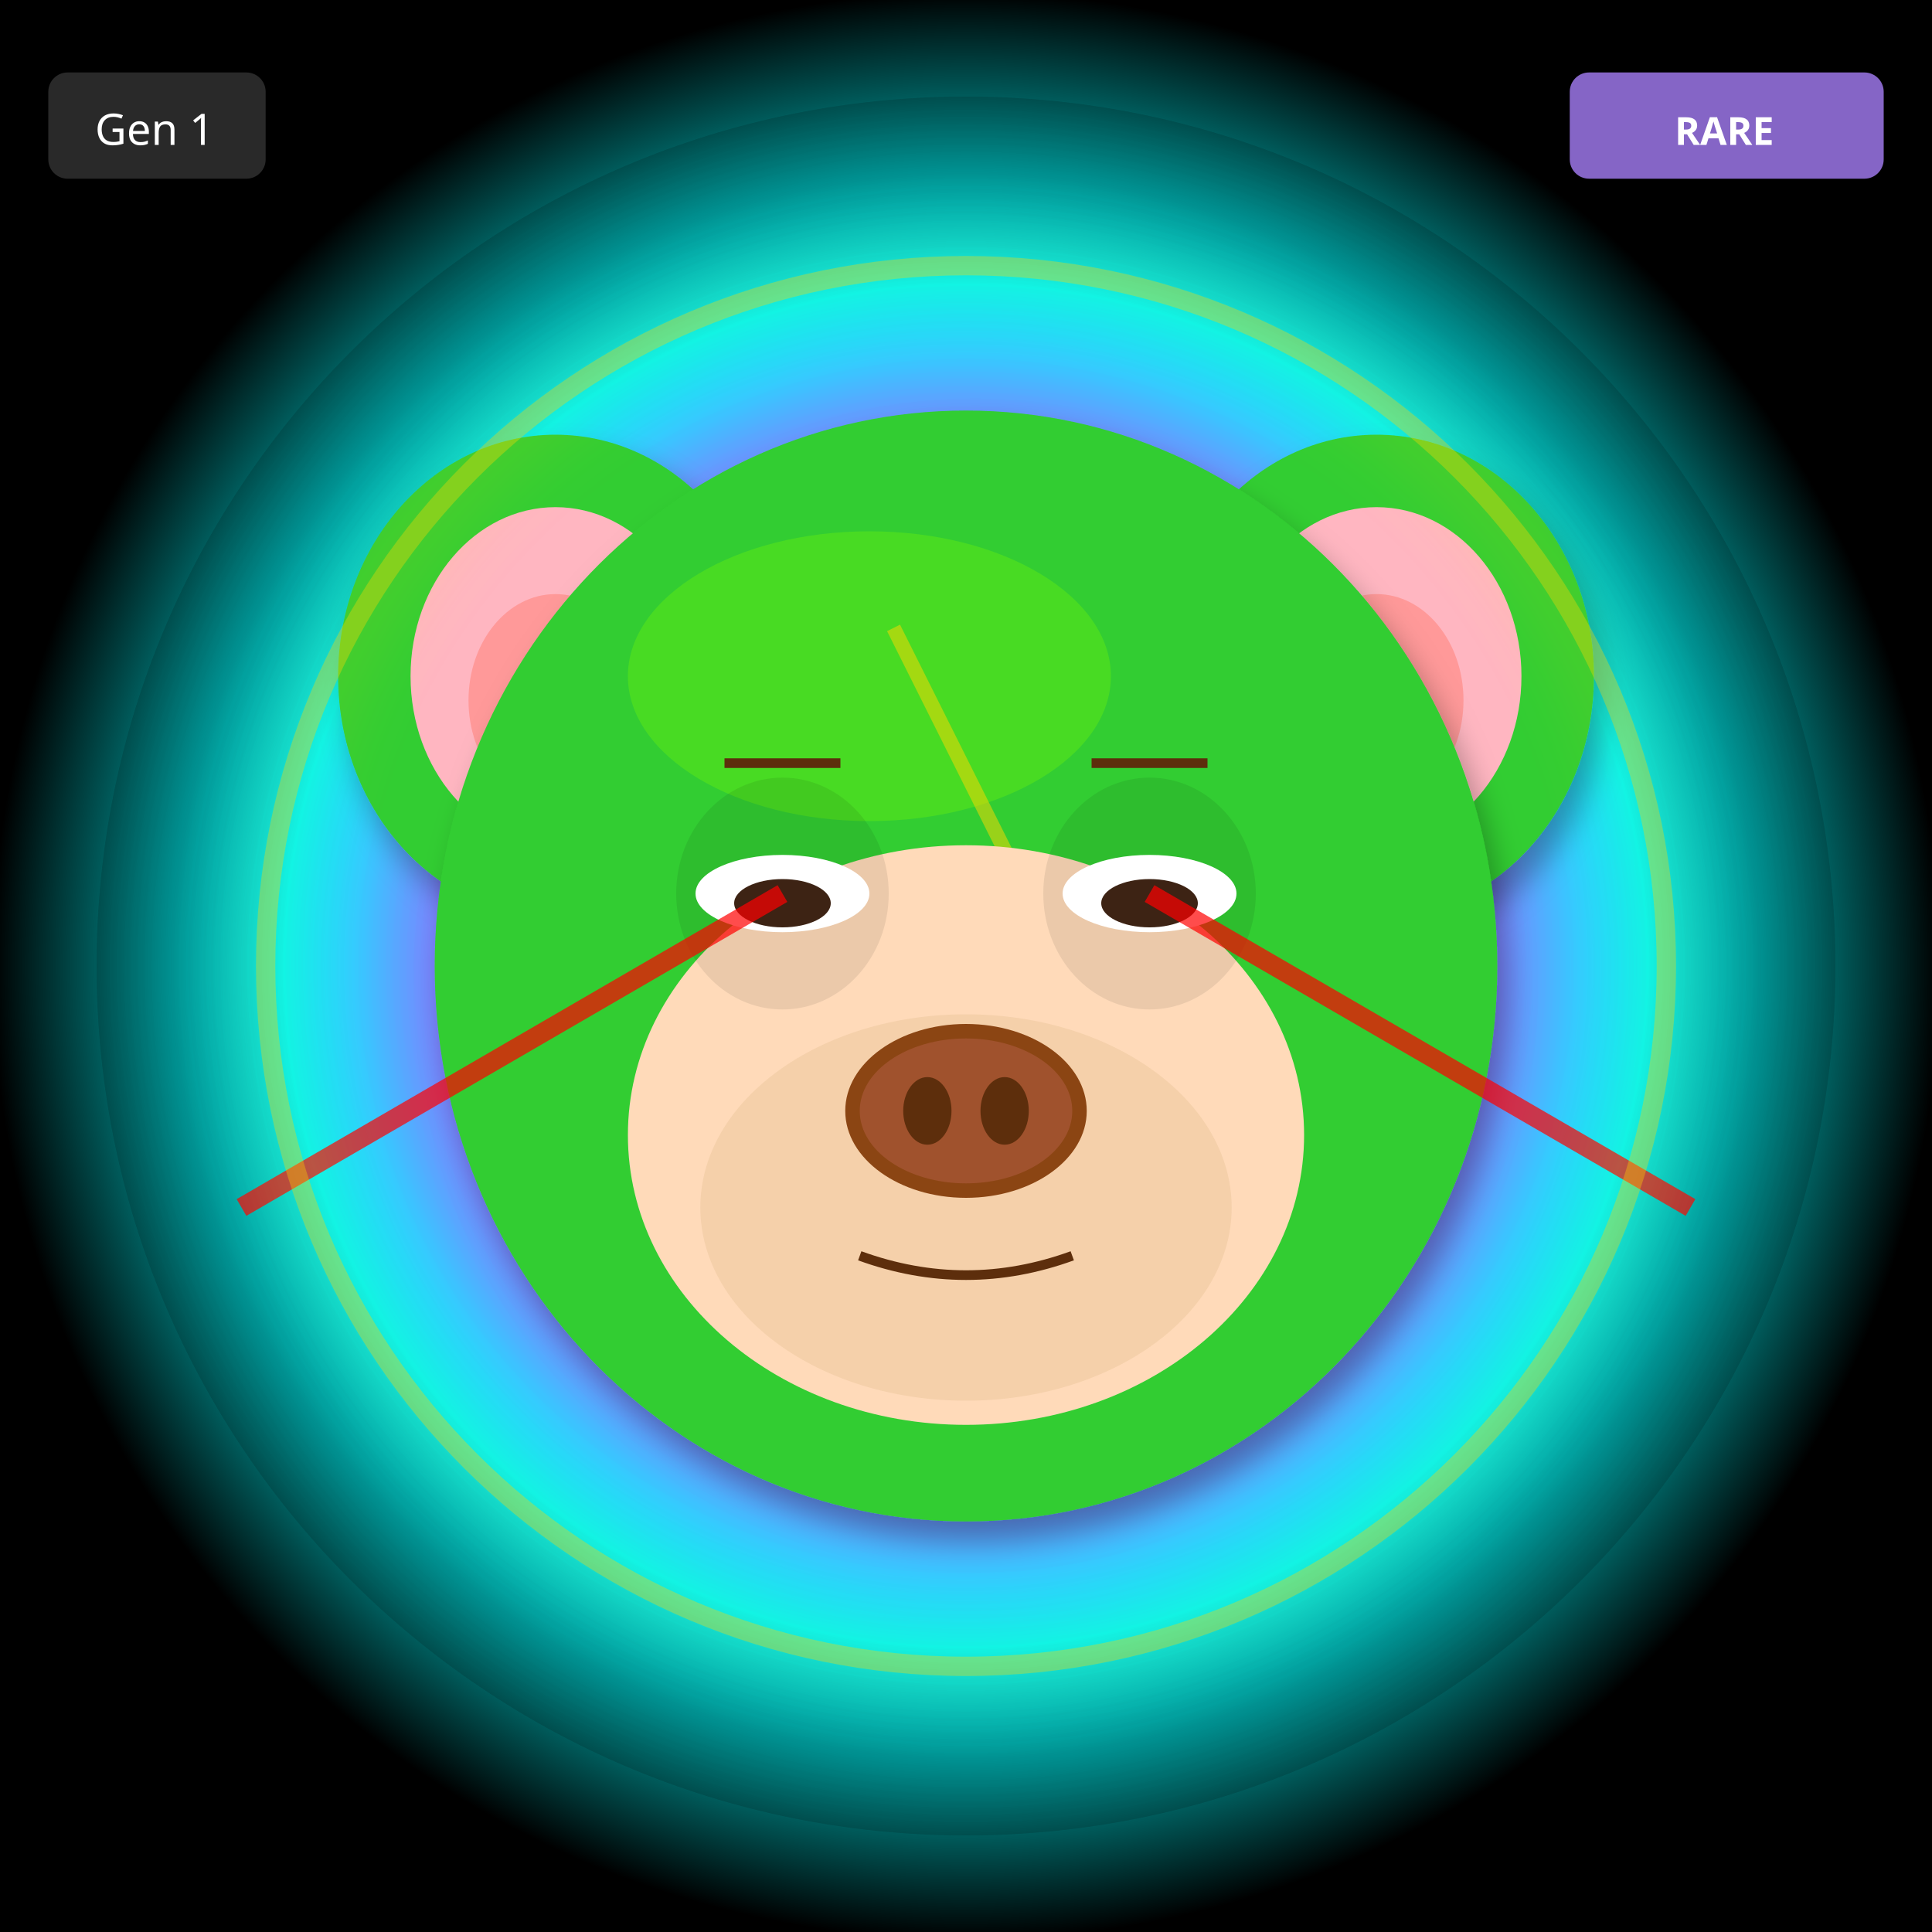
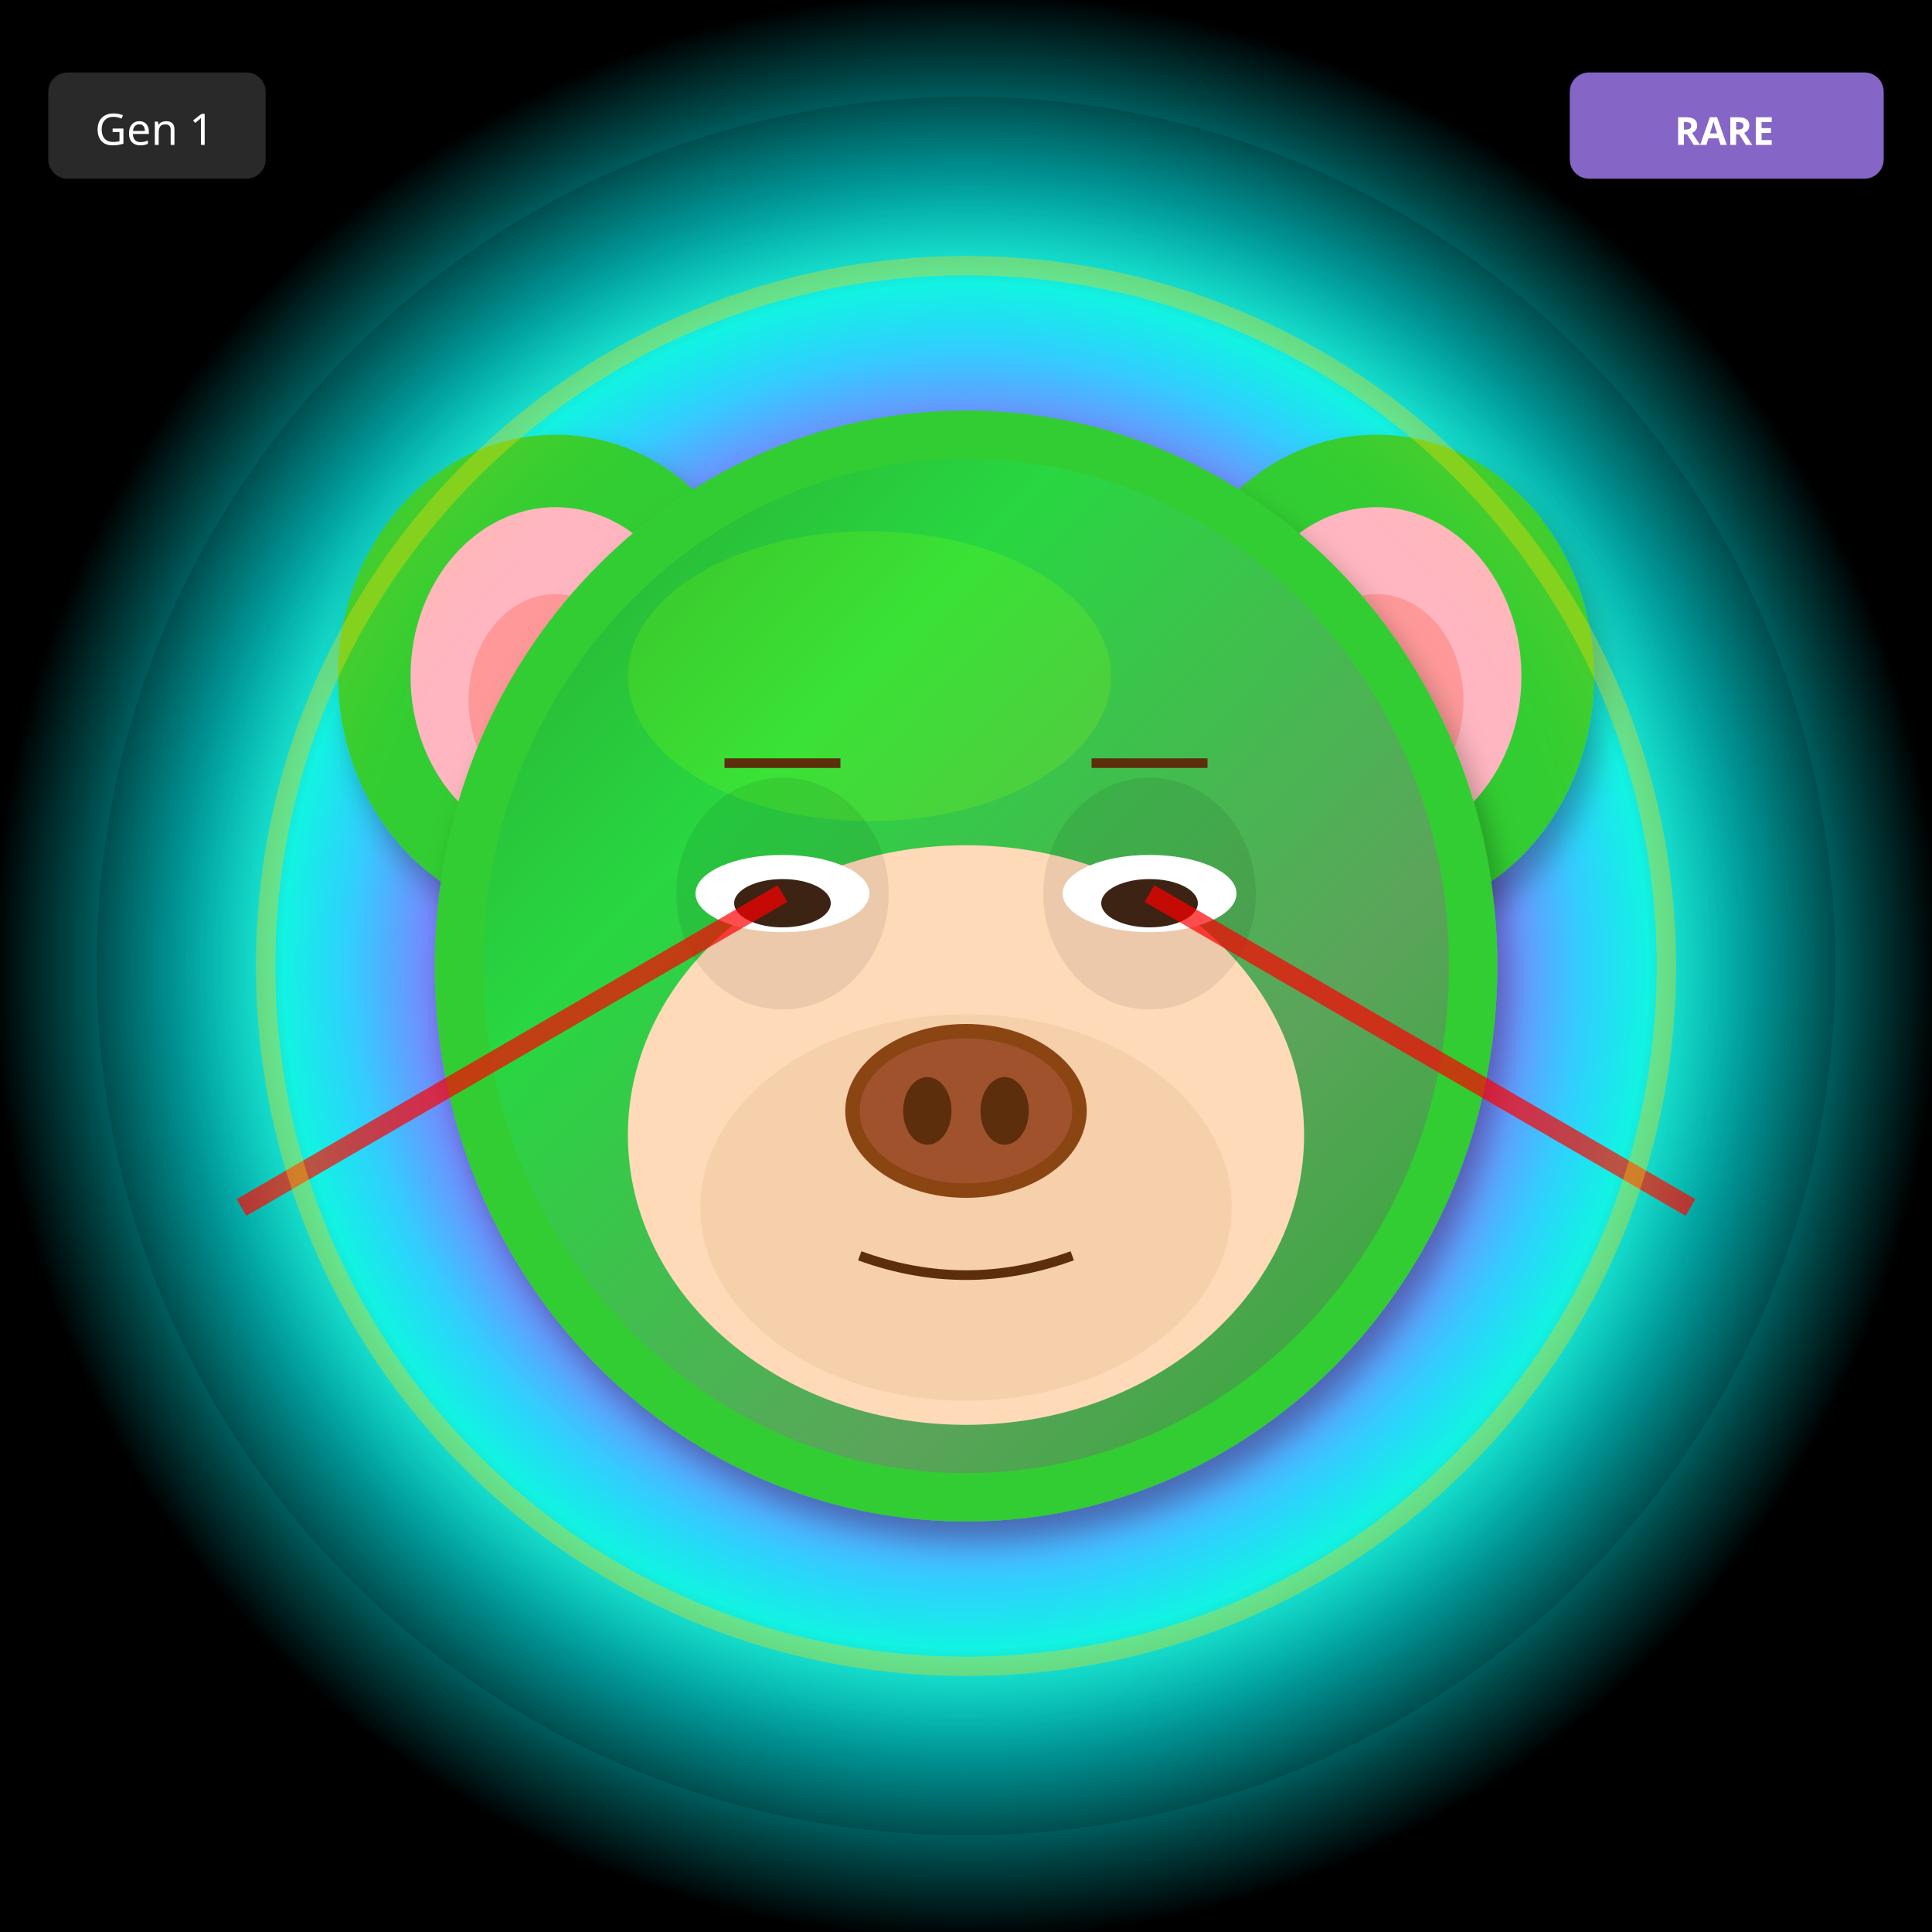
<svg xmlns="http://www.w3.org/2000/svg" width="400" height="400" viewBox="0 0 400 400">
  <defs>
    <filter id="shadow" x="-20%" y="-20%" width="140%" height="140%">
      <feDropShadow dx="2" dy="4" stdDeviation="3" flood-opacity="0.3" />
    </filter>
    <filter id="glow" x="-50%" y="-50%" width="200%" height="200%">
      <feGaussianBlur stdDeviation="8" result="blur" />
      <feMerge>
        <feMergeNode in="blur" />
        <feMergeNode in="SourceGraphic" />
      </feMerge>
    </filter>
    <linearGradient id="rainbow-body" x1="0%" y1="0%" x2="100%" y2="100%">
      <stop offset="0%" stop-color="#FF6B6B" />
      <stop offset="25%" stop-color="#FFE66D" />
      <stop offset="50%" stop-color="#4ECDC4" />
      <stop offset="75%" stop-color="#45B7D1" />
      <stop offset="100%" stop-color="#DDA0DD" />
    </linearGradient>
    <radialGradient id="galaxy-body" cx="30%" cy="30%">
      <stop offset="0%" stop-color="#E6E6FA" />
      <stop offset="50%" stop-color="#9370DB" />
      <stop offset="100%" stop-color="#1A0033" />
    </radialGradient>
    <linearGradient id="holo-body" x1="0%" y1="0%" x2="100%" y2="100%">
      <stop offset="0%" stop-color="#FF00FF" />
      <stop offset="50%" stop-color="#00FFFF" />
      <stop offset="100%" stop-color="#FFFF00" />
    </linearGradient>
    <linearGradient id="sky-gradient" x1="0%" y1="0%" x2="0%" y2="100%">
      <stop offset="0%" stop-color="#87CEEB" />
      <stop offset="100%" stop-color="#E0F4FF" />
    </linearGradient>
    <linearGradient id="grass-gradient" x1="0%" y1="0%" x2="0%" y2="100%">
      <stop offset="0%" stop-color="#90EE90" />
      <stop offset="100%" stop-color="#228B22" />
    </linearGradient>
    <linearGradient id="sunset-gradient" x1="0%" y1="0%" x2="0%" y2="100%">
      <stop offset="0%" stop-color="#FF6B6B" />
      <stop offset="50%" stop-color="#FFE66D" />
      <stop offset="100%" stop-color="#4ECDC4" />
    </linearGradient>
    <linearGradient id="aurora-gradient" x1="0%" y1="0%" x2="100%" y2="100%">
      <stop offset="0%" stop-color="#0D1B2A" />
      <stop offset="30%" stop-color="#00FF7F" />
      <stop offset="70%" stop-color="#FF00FF" />
      <stop offset="100%" stop-color="#0D1B2A" />
    </linearGradient>
    <radialGradient id="multiverse-gradient" cx="50%" cy="50%">
      <stop offset="0%" stop-color="#FFD700" />
      <stop offset="40%" stop-color="#FF00FF" />
      <stop offset="70%" stop-color="#00FFFF" />
      <stop offset="100%" stop-color="#000" />
    </radialGradient>
    <linearGradient id="rift-gradient" x1="0%" y1="0%" x2="100%" y2="100%">
      <stop offset="0%" stop-color="#000" />
      <stop offset="30%" stop-color="#9400D3" />
      <stop offset="50%" stop-color="#00FFFF" />
      <stop offset="70%" stop-color="#9400D3" />
      <stop offset="100%" stop-color="#000" />
    </linearGradient>
    <linearGradient id="heaven-gradient" x1="0%" y1="0%" x2="0%" y2="100%">
      <stop offset="0%" stop-color="#FFF" />
      <stop offset="50%" stop-color="#FFD700" stop-opacity="0.3" />
      <stop offset="100%" stop-color="#F0F8FF" />
    </linearGradient>
    <clipPath id="head-clip">
      <ellipse cx="200" cy="200" rx="110" ry="115" />
    </clipPath>
  </defs>
  <rect width="400" height="400" fill="url(#multiverse-gradient)" />
  <circle cx="200" cy="200" r="180" fill="url(#multiverse-gradient)" opacity="0.15" />
  <ellipse cx="115" cy="140" rx="45" ry="50" fill="#32CD32" filter="url(#shadow)" />
  <ellipse cx="115" cy="140" rx="30" ry="35" fill="#FFB6C1" />
  <ellipse cx="115" cy="145" rx="18" ry="22" fill="#FF9999" />
  <ellipse cx="285" cy="140" rx="45" ry="50" fill="#32CD32" filter="url(#shadow)" />
  <ellipse cx="285" cy="140" rx="30" ry="35" fill="#FFB6C1" />
  <ellipse cx="285" cy="145" rx="18" ry="22" fill="#FF9999" />
  <ellipse cx="200" cy="200" rx="110" ry="115" fill="#32CD32" filter="url(#shadow)" />
  <ellipse cx="180" cy="140" rx="50" ry="30" fill="#7CFC00" opacity="0.3" />
  <g clip-path="url(#head-clip)">
-     <path d="M185 130 L215 190 L200 190 L230 250" stroke="#FFD700" stroke-width="3" fill="none" opacity="0.5" />
+     <ellipse cx="200" cy="200" rx="100" ry="105" fill="url(#aurora-gradient)" opacity="0.2" />
  </g>
  <ellipse cx="200" cy="235" rx="70" ry="60" fill="#FFDAB9" />
  <ellipse cx="200" cy="250" rx="55" ry="40" fill="#DEB887" opacity="0.3" />
  <ellipse cx="162" cy="185" rx="22" ry="24" fill="#000" opacity="0.08" />
  <ellipse cx="238" cy="185" rx="22" ry="24" fill="#000" opacity="0.08" />
  <ellipse cx="162" cy="185" rx="18" ry="8" fill="white" />
  <ellipse cx="162" cy="187" rx="10" ry="5" fill="#3D2314" />
  <ellipse cx="238" cy="185" rx="18" ry="8" fill="white" />
  <ellipse cx="238" cy="187" rx="10" ry="5" fill="#3D2314" />
  <g>
    <ellipse cx="200" cy="230" rx="25" ry="18" fill="#8B4513" />
    <ellipse cx="200" cy="230" rx="22" ry="15" fill="#A0522D" />
    <ellipse cx="192" cy="230" rx="5" ry="7" fill="#5D2E0C" />
    <ellipse cx="208" cy="230" rx="5" ry="7" fill="#5D2E0C" />
  </g>
  <path d="M178 260 Q200 268 222 260" stroke="#5D2E0C" stroke-width="2" fill="none" />
  <line x1="150" y1="158" x2="174" y2="158" stroke="#5D2E0C" stroke-width="2" />
  <line x1="226" y1="158" x2="250" y2="158" stroke="#5D2E0C" stroke-width="2" />
  <line x1="162" y1="185" x2="50" y2="250" stroke="#FF0000" stroke-width="4" opacity="0.7" />
  <line x1="238" y1="185" x2="350" y2="250" stroke="#FF0000" stroke-width="4" opacity="0.7" />
  <circle cx="200" cy="200" r="145" fill="none" stroke="#FFD700" stroke-width="4" opacity="0.4" filter="url(#glow)" />
  <g transform="translate(325, 15)">
    <rect width="65" height="22" rx="4" fill="#9370DB" opacity="0.9" />
    <text x="32" y="15" font-size="8" fill="#FFF" text-anchor="middle" font-family="sans-serif" font-weight="bold">RARE</text>
  </g>
  <g transform="translate(10, 15)">
    <rect width="45" height="22" rx="4" fill="#333" opacity="0.8" />
    <text x="22" y="15" font-size="9" fill="#FFF" text-anchor="middle" font-family="sans-serif">Gen 1</text>
  </g>
</svg>
